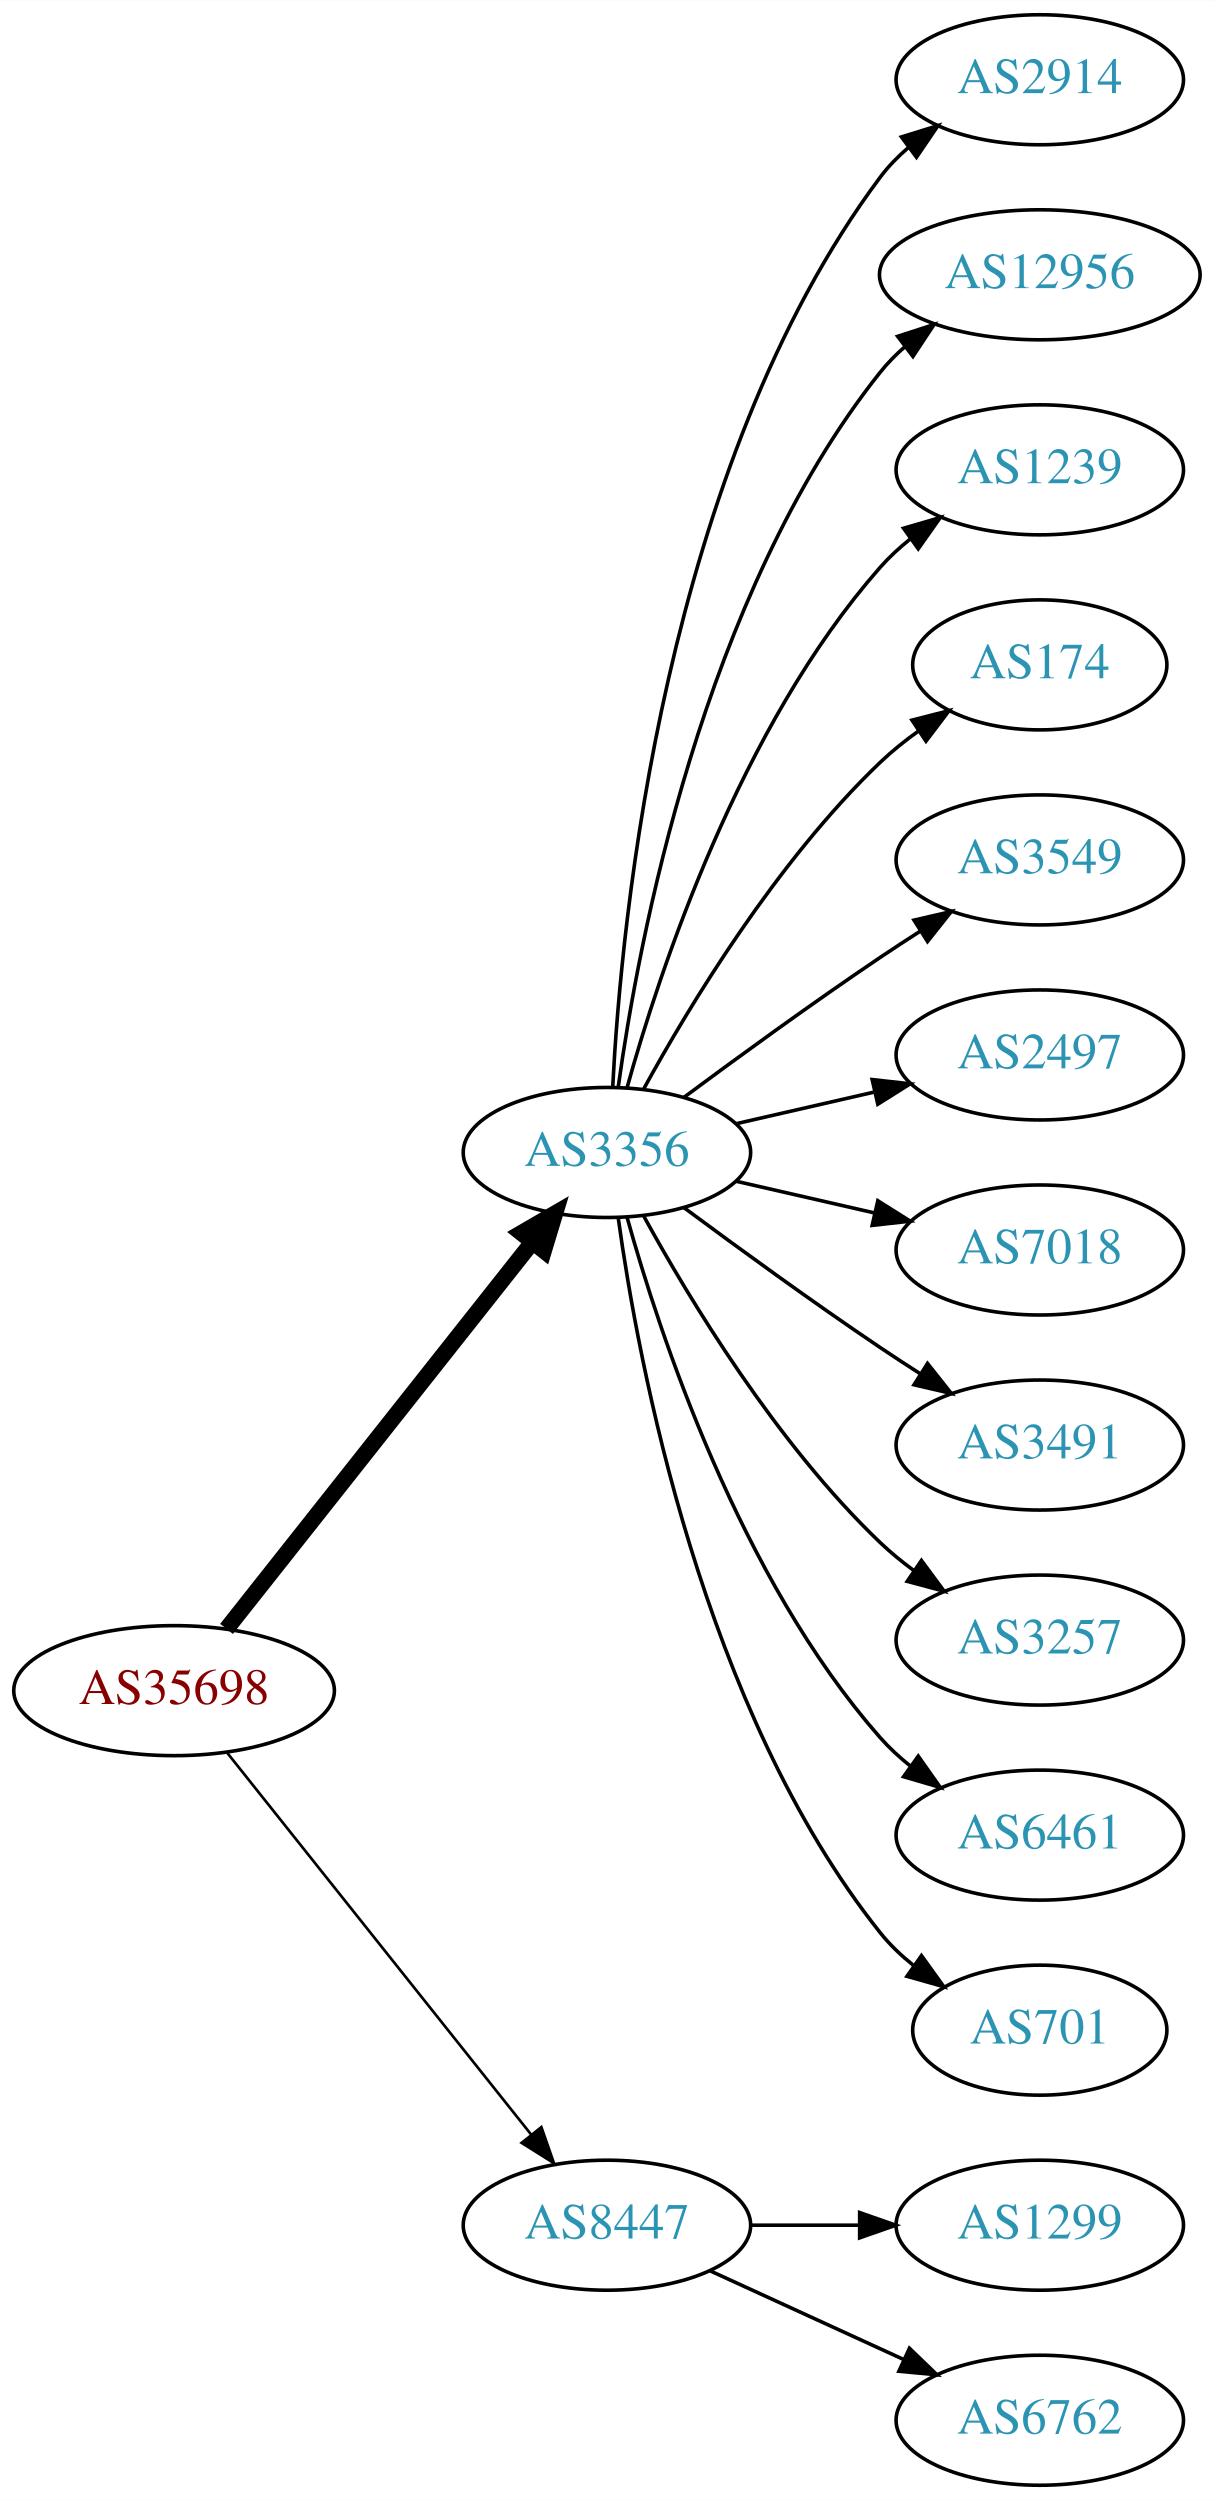
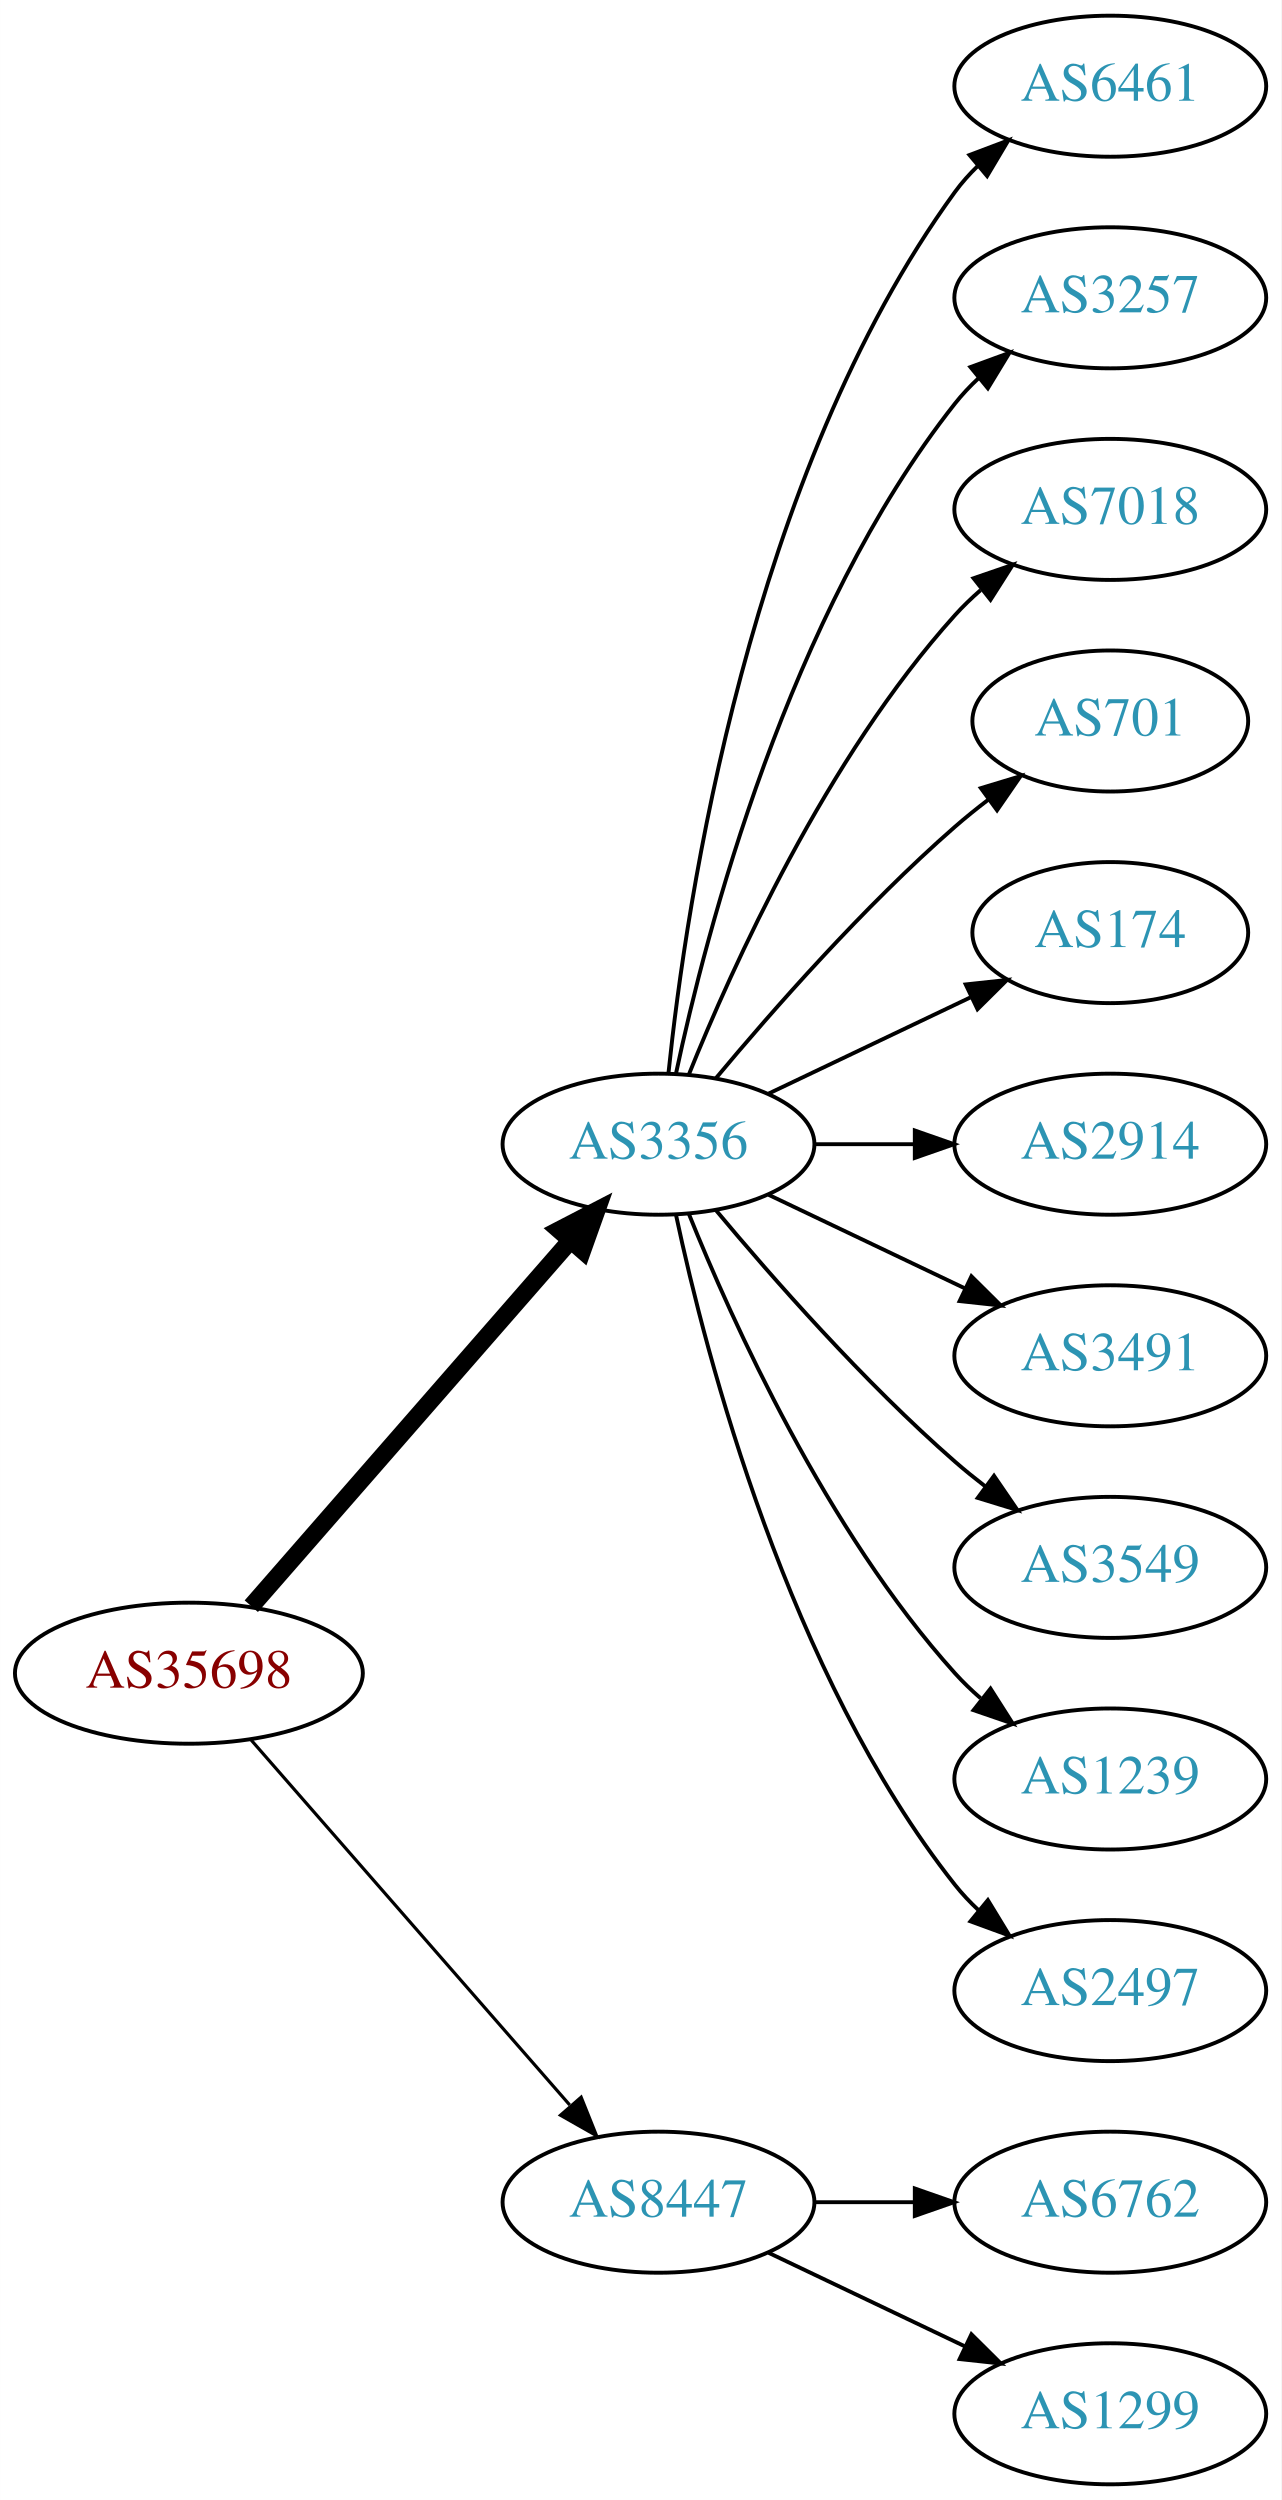
- <svg xmlns="http://www.w3.org/2000/svg" xmlns:xlink="http://www.w3.org/1999/xlink" width="336pt" height="692pt" viewBox="0.00 0.00 336.08 692.00">
-   <g id="graph0" class="graph" transform="scale(1 1) rotate(0) translate(4 688)">
-     <polygon fill="white" stroke="none" points="-4,4 -4,-688 332.077,-688 332.077,4 -4,4" />
+ <svg xmlns="http://www.w3.org/2000/svg" xmlns:xlink="http://www.w3.org/1999/xlink" width="327pt" height="638pt" viewBox="0.00 0.00 326.98 638.00">
+   <g id="graph0" class="graph" transform="scale(1 1) rotate(0) translate(4 634)">
+     <polygon fill="white" stroke="none" points="-4,4 -4,-634 322.978,-634 322.978,4 -4,4" />
    <g id="node1" class="node">
      <g id="a_node1">
        <a xlink:href="/asn/35698" xlink:title="AS35698 ~ Salinen Austria AG [AT]">
-           <ellipse fill="#ffffff" stroke="black" cx="44.196" cy="-220" rx="44.393" ry="18" />
-           <text text-anchor="middle" x="44.196" y="-216.3" font-family="Times,serif" font-size="14.00" fill="#880000">AS35698</text>
+           <ellipse fill="#ffffff" stroke="black" cx="44.196" cy="-207" rx="44.393" ry="18" />
+           <text text-anchor="middle" x="44.196" y="-203.3" font-family="Times,serif" font-size="14.00" fill="#880000">AS35698</text>
        </a>
      </g>
    </g>
    <g id="node2" class="node">
      <g id="a_node2">
        <a xlink:href="/asn/3356" xlink:title="AS3356 ~ Level 3 Parent, LLC [US]">
-           <ellipse fill="#ffffff" stroke="black" cx="164.039" cy="-369" rx="39.794" ry="18" />
-           <text text-anchor="middle" x="164.039" y="-365.3" font-family="Times,serif" font-size="14.00" fill="#2c94b3">AS3356</text>
+           <ellipse fill="#ffffff" stroke="black" cx="164.039" cy="-342" rx="39.794" ry="18" />
+           <text text-anchor="middle" x="164.039" y="-338.3" font-family="Times,serif" font-size="14.00" fill="#2c94b3">AS3356</text>
        </a>
      </g>
    </g>
    <g id="edge1" class="edge">
-       <path fill="none" stroke="black" stroke-width="4.5" d="M58.714,-237.092C79.492,-263.364 119.383,-313.802 143.365,-344.125" />
-       <polygon fill="black" stroke="black" stroke-width="4.5" points="140.387,-346.706 149.678,-352.107 146.563,-341.821 140.387,-346.706" />
+       <path fill="none" stroke="black" stroke-width="4.5" d="M60.121,-224.098C80.663,-247.631 117.782,-290.155 141.379,-317.187" />
+       <polygon fill="black" stroke="black" stroke-width="4.5" points="138.692,-320.097 148.235,-325.041 144.625,-314.918 138.692,-320.097" />
    </g>
    <g id="node3" class="node">
      <g id="a_node3">
        <a xlink:href="/asn/8447" xlink:title="AS8447 ~ A1 Telekom Austria AG [AT]">
          <ellipse fill="#ffffff" stroke="black" cx="164.039" cy="-72" rx="39.794" ry="18" />
          <text text-anchor="middle" x="164.039" y="-68.3" font-family="Times,serif" font-size="14.00" fill="#2c94b3">AS8447</text>
        </a>
      </g>
    </g>
    <g id="edge2" class="edge">
-       <path fill="none" stroke="black" stroke-width="0.75" d="M58.945,-202.733C79.7,-176.666 119.146,-127.126 143.07,-97.079" />
-       <polygon fill="black" stroke="black" stroke-width="0.75" points="145.887,-99.16 149.378,-89.157 140.41,-94.8 145.887,-99.16" />
+       <path fill="none" stroke="black" stroke-width="0.818" d="M60.121,-189.902C80.663,-166.369 117.782,-123.845 141.379,-96.813" />
+       <polygon fill="black" stroke="black" stroke-width="0.818" points="144.296,-98.794 148.235,-88.959 139.022,-94.191 144.296,-98.794" />
    </g>
    <g id="node4" class="node">
      <g id="a_node4">
-         <a xlink:href="/asn/2914" xlink:title="AS2914 ~ NTT America, Inc. [US]">
-           <ellipse fill="#ffffff" stroke="black" cx="283.881" cy="-666" rx="39.794" ry="18" />
-           <text text-anchor="middle" x="283.881" y="-662.3" font-family="Times,serif" font-size="14.00" fill="#2c94b3">AS2914</text>
+         <a xlink:href="/asn/6461" xlink:title="AS6461 ~ Zayo Bandwidth [US]">
+           <ellipse fill="#ffffff" stroke="black" cx="279.332" cy="-612" rx="39.794" ry="18" />
+           <text text-anchor="middle" x="279.332" y="-608.3" font-family="Times,serif" font-size="14.00" fill="#2c94b3">AS6461</text>
        </a>
      </g>
    </g>
    <g id="edge3" class="edge">
-       <path fill="none" stroke="black" d="M165.63,-387.023C168.007,-433.412 179.925,-558.893 239.685,-639 241.933,-642.013 244.624,-644.769 247.551,-647.272" />
-       <polygon fill="black" stroke="black" points="245.582,-650.169 255.702,-653.303 249.746,-644.542 245.582,-650.169" />
+       <path fill="none" stroke="black" d="M166.595,-360.256C171.066,-403.303 187.199,-512.94 239.685,-585 241.402,-587.357 243.389,-589.581 245.538,-591.663" />
+       <polygon fill="black" stroke="black" points="243.402,-594.439 253.313,-598.183 247.9,-589.075 243.402,-594.439" />
    </g>
    <g id="node5" class="node">
      <g id="a_node5">
-         <a xlink:href="/asn/12956" xlink:title="AS12956 ~ TELXIUS [ES]">
-           <ellipse fill="#ffffff" stroke="black" cx="283.881" cy="-612" rx="44.393" ry="18" />
-           <text text-anchor="middle" x="283.881" y="-608.3" font-family="Times,serif" font-size="14.00" fill="#2c94b3">AS12956</text>
+         <a xlink:href="/asn/3257" xlink:title="AS3257 ~ GTT [DE]">
+           <ellipse fill="#ffffff" stroke="black" cx="279.332" cy="-558" rx="39.794" ry="18" />
+           <text text-anchor="middle" x="279.332" y="-554.3" font-family="Times,serif" font-size="14.00" fill="#2c94b3">AS3257</text>
        </a>
      </g>
    </g>
    <g id="edge4" class="edge">
-       <path fill="none" stroke="black" d="M167.178,-387.17C172.678,-426.974 190.504,-523.233 239.685,-585 241.723,-587.56 244.075,-589.944 246.606,-592.149" />
-       <polygon fill="black" stroke="black" points="244.527,-594.965 254.608,-598.227 248.762,-589.391 244.527,-594.965" />
+       <path fill="none" stroke="black" d="M168.529,-360.16C176.16,-396.03 197.152,-477.155 239.685,-531 241.493,-533.288 243.545,-535.462 245.74,-537.51" />
+       <polygon fill="black" stroke="black" points="243.651,-540.323 253.6,-543.966 248.094,-534.914 243.651,-540.323" />
    </g>
    <g id="node6" class="node">
      <g id="a_node6">
-         <a xlink:href="/asn/1239" xlink:title="AS1239 ~ Sprint [US]">
-           <ellipse fill="#ffffff" stroke="black" cx="283.881" cy="-558" rx="39.794" ry="18" />
-           <text text-anchor="middle" x="283.881" y="-554.3" font-family="Times,serif" font-size="14.00" fill="#2c94b3">AS1239</text>
+         <a xlink:href="/asn/7018" xlink:title="AS7018 ~ AT&amp;T Services, Inc. [US]">
+           <ellipse fill="#ffffff" stroke="black" cx="279.332" cy="-504" rx="39.794" ry="18" />
+           <text text-anchor="middle" x="279.332" y="-500.3" font-family="Times,serif" font-size="14.00" fill="#2c94b3">AS7018</text>
        </a>
      </g>
    </g>
    <g id="edge5" class="edge">
-       <path fill="none" stroke="black" d="M169.612,-386.946C178.517,-418.995 200.801,-486.842 239.685,-531 242.169,-533.821 245.019,-536.449 248.044,-538.871" />
-       <polygon fill="black" stroke="black" points="246.162,-541.828 256.334,-544.791 250.23,-536.131 246.162,-541.828" />
+       <path fill="none" stroke="black" d="M171.786,-359.787C182.837,-387.243 206.891,-440.578 239.685,-477 241.688,-479.224 243.906,-481.363 246.239,-483.397" />
+       <polygon fill="black" stroke="black" points="244.437,-486.433 254.458,-489.873 248.769,-480.935 244.437,-486.433" />
    </g>
    <g id="node7" class="node">
      <g id="a_node7">
-         <a xlink:href="/asn/174" xlink:title="AS174 ~ Cogent Communications [US]">
-           <ellipse fill="#ffffff" stroke="black" cx="283.881" cy="-504" rx="35.194" ry="18" />
-           <text text-anchor="middle" x="283.881" y="-500.3" font-family="Times,serif" font-size="14.00" fill="#2c94b3">AS174</text>
+         <a xlink:href="/asn/701" xlink:title="AS701 ~ UUNET [US]">
+           <ellipse fill="#ffffff" stroke="black" cx="279.332" cy="-450" rx="35.194" ry="18" />
+           <text text-anchor="middle" x="279.332" y="-446.3" font-family="Times,serif" font-size="14.00" fill="#2c94b3">AS701</text>
        </a>
      </g>
    </g>
    <g id="edge6" class="edge">
-       <path fill="none" stroke="black" d="M174.28,-386.713C186.825,-409.561 211.002,-449.611 239.685,-477 242.939,-480.107 246.606,-483.046 250.393,-485.76" />
-       <polygon fill="black" stroke="black" points="248.495,-488.701 258.761,-491.322 252.37,-482.872 248.495,-488.701" />
+       <path fill="none" stroke="black" d="M178.669,-358.817C192.951,-375.929 216.498,-402.745 239.685,-423 242.355,-425.332 245.228,-427.648 248.158,-429.886" />
+       <polygon fill="black" stroke="black" points="246.309,-432.87 256.449,-435.939 250.436,-427.216 246.309,-432.87" />
    </g>
    <g id="node8" class="node">
      <g id="a_node8">
-         <a xlink:href="/asn/3549" xlink:title="AS3549 ~ Level 3 Parent, LLC [US]">
-           <ellipse fill="#ffffff" stroke="black" cx="283.881" cy="-450" rx="39.794" ry="18" />
-           <text text-anchor="middle" x="283.881" y="-446.3" font-family="Times,serif" font-size="14.00" fill="#2c94b3">AS3549</text>
+         <a xlink:href="/asn/174" xlink:title="AS174 ~ Cogent Communications [US]">
+           <ellipse fill="#ffffff" stroke="black" cx="279.332" cy="-396" rx="35.194" ry="18" />
+           <text text-anchor="middle" x="279.332" y="-392.3" font-family="Times,serif" font-size="14.00" fill="#2c94b3">AS174</text>
        </a>
      </g>
    </g>
    <g id="edge7" class="edge">
-       <path fill="none" stroke="black" d="M185.369,-384.277C200.231,-395.304 220.976,-410.407 239.685,-423 243.234,-425.389 246.984,-427.839 250.733,-430.242" />
-       <polygon fill="black" stroke="black" points="249.059,-433.325 259.381,-435.712 252.801,-427.409 249.059,-433.325" />
+       <path fill="none" stroke="black" d="M192.175,-354.934C207.607,-362.29 227.092,-371.577 243.628,-379.459" />
+       <polygon fill="black" stroke="black" points="242.436,-382.768 252.969,-383.911 245.448,-376.449 242.436,-382.768" />
    </g>
    <g id="node9" class="node">
      <g id="a_node9">
-         <a xlink:href="/asn/2497" xlink:title="AS2497 ~ Internet Initiative Japan Inc. [JP]">
-           <ellipse fill="#ffffff" stroke="black" cx="283.881" cy="-396" rx="39.794" ry="18" />
-           <text text-anchor="middle" x="283.881" y="-392.3" font-family="Times,serif" font-size="14.00" fill="#2c94b3">AS2497</text>
+         <a xlink:href="/asn/2914" xlink:title="AS2914 ~ NTT America, Inc. [US]">
+           <ellipse fill="#ffffff" stroke="black" cx="279.332" cy="-342" rx="39.794" ry="18" />
+           <text text-anchor="middle" x="279.332" y="-338.3" font-family="Times,serif" font-size="14.00" fill="#2c94b3">AS2914</text>
        </a>
      </g>
    </g>
    <g id="edge8" class="edge">
-       <path fill="none" stroke="black" d="M199.758,-376.955C211.758,-379.704 225.379,-382.825 238.071,-385.733" />
-       <polygon fill="black" stroke="black" points="237.474,-389.187 248.003,-388.009 239.037,-382.364 237.474,-389.187" />
+       <path fill="none" stroke="black" d="M203.711,-342C211.914,-342 220.678,-342 229.21,-342" />
+       <polygon fill="black" stroke="black" points="229.449,-345.5 239.449,-342 229.449,-338.5 229.449,-345.5" />
    </g>
    <g id="node10" class="node">
      <g id="a_node10">
-         <a xlink:href="/asn/7018" xlink:title="AS7018 ~ AT&amp;T Services, Inc. [US]">
-           <ellipse fill="#ffffff" stroke="black" cx="283.881" cy="-342" rx="39.794" ry="18" />
-           <text text-anchor="middle" x="283.881" y="-338.3" font-family="Times,serif" font-size="14.00" fill="#2c94b3">AS7018</text>
+         <a xlink:href="/asn/3491" xlink:title="AS3491 ~ PCCW Global, Inc. [US]">
+           <ellipse fill="#ffffff" stroke="black" cx="279.332" cy="-288" rx="39.794" ry="18" />
+           <text text-anchor="middle" x="279.332" y="-284.3" font-family="Times,serif" font-size="14.00" fill="#2c94b3">AS3491</text>
        </a>
      </g>
    </g>
    <g id="edge9" class="edge">
-       <path fill="none" stroke="black" d="M199.758,-361.045C211.758,-358.296 225.379,-355.175 238.071,-352.267" />
-       <polygon fill="black" stroke="black" points="239.037,-355.636 248.003,-349.991 237.474,-348.813 239.037,-355.636" />
+       <path fill="none" stroke="black" d="M192.175,-329.066C207.169,-321.919 225.99,-312.948 242.213,-305.215" />
+       <polygon fill="black" stroke="black" points="243.895,-308.291 251.417,-300.829 240.884,-301.972 243.895,-308.291" />
    </g>
    <g id="node11" class="node">
      <g id="a_node11">
-         <a xlink:href="/asn/3491" xlink:title="AS3491 ~ PCCW Global, Inc. [US]">
-           <ellipse fill="#ffffff" stroke="black" cx="283.881" cy="-288" rx="39.794" ry="18" />
-           <text text-anchor="middle" x="283.881" y="-284.3" font-family="Times,serif" font-size="14.00" fill="#2c94b3">AS3491</text>
+         <a xlink:href="/asn/3549" xlink:title="AS3549 ~ Level 3 Parent, LLC [US]">
+           <ellipse fill="#ffffff" stroke="black" cx="279.332" cy="-234" rx="39.794" ry="18" />
+           <text text-anchor="middle" x="279.332" y="-230.3" font-family="Times,serif" font-size="14.00" fill="#2c94b3">AS3549</text>
        </a>
      </g>
    </g>
    <g id="edge10" class="edge">
-       <path fill="none" stroke="black" d="M185.369,-353.723C200.231,-342.696 220.976,-327.593 239.685,-315 243.234,-312.611 246.984,-310.161 250.733,-307.758" />
-       <polygon fill="black" stroke="black" points="252.801,-310.591 259.381,-302.288 249.059,-304.675 252.801,-310.591" />
+       <path fill="none" stroke="black" d="M178.669,-325.183C192.951,-308.071 216.498,-281.255 239.685,-261 242.151,-258.846 244.789,-256.706 247.487,-254.628" />
+       <polygon fill="black" stroke="black" points="249.66,-257.375 255.641,-248.63 245.512,-251.736 249.66,-257.375" />
    </g>
    <g id="node12" class="node">
      <g id="a_node12">
-         <a xlink:href="/asn/3257" xlink:title="AS3257 ~ GTT [DE]">
-           <ellipse fill="#ffffff" stroke="black" cx="283.881" cy="-234" rx="39.794" ry="18" />
-           <text text-anchor="middle" x="283.881" y="-230.3" font-family="Times,serif" font-size="14.00" fill="#2c94b3">AS3257</text>
+         <a xlink:href="/asn/1239" xlink:title="AS1239 ~ Sprint [US]">
+           <ellipse fill="#ffffff" stroke="black" cx="279.332" cy="-180" rx="39.794" ry="18" />
+           <text text-anchor="middle" x="279.332" y="-176.3" font-family="Times,serif" font-size="14.00" fill="#2c94b3">AS1239</text>
        </a>
      </g>
    </g>
    <g id="edge11" class="edge">
-       <path fill="none" stroke="black" d="M174.28,-351.287C186.825,-328.439 211.002,-288.389 239.685,-261 242.553,-258.261 245.742,-255.653 249.051,-253.215" />
-       <polygon fill="black" stroke="black" points="251.114,-256.044 257.411,-247.523 247.175,-250.258 251.114,-256.044" />
+       <path fill="none" stroke="black" d="M171.786,-324.213C182.837,-296.757 206.891,-243.422 239.685,-207 241.688,-204.776 243.906,-202.637 246.239,-200.603" />
+       <polygon fill="black" stroke="black" points="248.769,-203.065 254.458,-194.127 244.437,-197.567 248.769,-203.065" />
    </g>
    <g id="node13" class="node">
      <g id="a_node13">
-         <a xlink:href="/asn/6461" xlink:title="AS6461 ~ Zayo Bandwidth [US]">
-           <ellipse fill="#ffffff" stroke="black" cx="283.881" cy="-180" rx="39.794" ry="18" />
-           <text text-anchor="middle" x="283.881" y="-176.3" font-family="Times,serif" font-size="14.00" fill="#2c94b3">AS6461</text>
+         <a xlink:href="/asn/2497" xlink:title="AS2497 ~ Internet Initiative Japan Inc. [JP]">
+           <ellipse fill="#ffffff" stroke="black" cx="279.332" cy="-126" rx="39.794" ry="18" />
+           <text text-anchor="middle" x="279.332" y="-122.3" font-family="Times,serif" font-size="14.00" fill="#2c94b3">AS2497</text>
        </a>
      </g>
    </g>
    <g id="edge12" class="edge">
-       <path fill="none" stroke="black" d="M169.612,-351.054C178.517,-319.005 200.801,-251.158 239.685,-207 242.169,-204.179 245.019,-201.551 248.044,-199.129" />
-       <polygon fill="black" stroke="black" points="250.23,-201.869 256.334,-193.209 246.162,-196.172 250.23,-201.869" />
+       <path fill="none" stroke="black" d="M168.529,-323.84C176.16,-287.97 197.152,-206.845 239.685,-153 241.493,-150.712 243.545,-148.538 245.74,-146.49" />
+       <polygon fill="black" stroke="black" points="248.094,-149.086 253.6,-140.034 243.651,-143.677 248.094,-149.086" />
    </g>
    <g id="node14" class="node">
      <g id="a_node14">
-         <a xlink:href="/asn/701" xlink:title="AS701 ~ UUNET [US]">
-           <ellipse fill="#ffffff" stroke="black" cx="283.881" cy="-126" rx="35.194" ry="18" />
-           <text text-anchor="middle" x="283.881" y="-122.3" font-family="Times,serif" font-size="14.00" fill="#2c94b3">AS701</text>
+         <a xlink:href="/asn/6762" xlink:title="AS6762 ~ TELECOM ITALIA SPARKLE S.p.A. [IT]">
+           <ellipse fill="#ffffff" stroke="black" cx="279.332" cy="-72" rx="39.794" ry="18" />
+           <text text-anchor="middle" x="279.332" y="-68.3" font-family="Times,serif" font-size="14.00" fill="#2c94b3">AS6762</text>
        </a>
      </g>
    </g>
    <g id="edge13" class="edge">
-       <path fill="none" stroke="black" d="M167.178,-350.83C172.678,-311.026 190.504,-214.767 239.685,-153 242.35,-149.653 245.55,-146.607 248.988,-143.868" />
-       <polygon fill="black" stroke="black" points="251.126,-146.643 257.302,-138.035 247.106,-140.913 251.126,-146.643" />
+       <path fill="none" stroke="black" d="M203.711,-72C211.914,-72 220.678,-72 229.21,-72" />
+       <polygon fill="black" stroke="black" points="229.449,-75.5 239.449,-72 229.449,-68.5 229.449,-75.5" />
    </g>
    <g id="node15" class="node">
      <g id="a_node15">
        <a xlink:href="/asn/1299" xlink:title="AS1299 ~ Telia Carrier [EU]">
-           <ellipse fill="#ffffff" stroke="black" cx="283.881" cy="-72" rx="39.794" ry="18" />
-           <text text-anchor="middle" x="283.881" y="-68.3" font-family="Times,serif" font-size="14.00" fill="#2c94b3">AS1299</text>
+           <ellipse fill="#ffffff" stroke="black" cx="279.332" cy="-18" rx="39.794" ry="18" />
+           <text text-anchor="middle" x="279.332" y="-14.3" font-family="Times,serif" font-size="14.00" fill="#2c94b3">AS1299</text>
        </a>
      </g>
    </g>
    <g id="edge14" class="edge">
-       <path fill="none" stroke="black" d="M203.951,-72C213.505,-72 223.854,-72 233.817,-72" />
-       <polygon fill="black" stroke="black" points="234.009,-75.5 244.009,-72 234.009,-68.5 234.009,-75.5" />
-     </g>
-     <g id="node16" class="node">
-       <g id="a_node16">
-         <a xlink:href="/asn/6762" xlink:title="AS6762 ~ TELECOM ITALIA SPARKLE S.p.A. [IT]">
-           <ellipse fill="#ffffff" stroke="black" cx="283.881" cy="-18" rx="39.794" ry="18" />
-           <text text-anchor="middle" x="283.881" y="-14.3" font-family="Times,serif" font-size="14.00" fill="#2c94b3">AS6762</text>
-         </a>
-       </g>
-     </g>
-     <g id="edge15" class="edge">
-       <path fill="none" stroke="black" d="M192.667,-59.339C208.624,-52.027 228.895,-42.739 246.178,-34.819" />
-       <polygon fill="black" stroke="black" points="247.793,-37.929 255.425,-30.581 244.876,-31.565 247.793,-37.929" />
+       <path fill="none" stroke="black" d="M192.175,-59.066C207.169,-51.919 225.99,-42.948 242.213,-35.215" />
+       <polygon fill="black" stroke="black" points="243.895,-38.291 251.417,-30.829 240.884,-31.972 243.895,-38.291" />
    </g>
  </g>
</svg>
